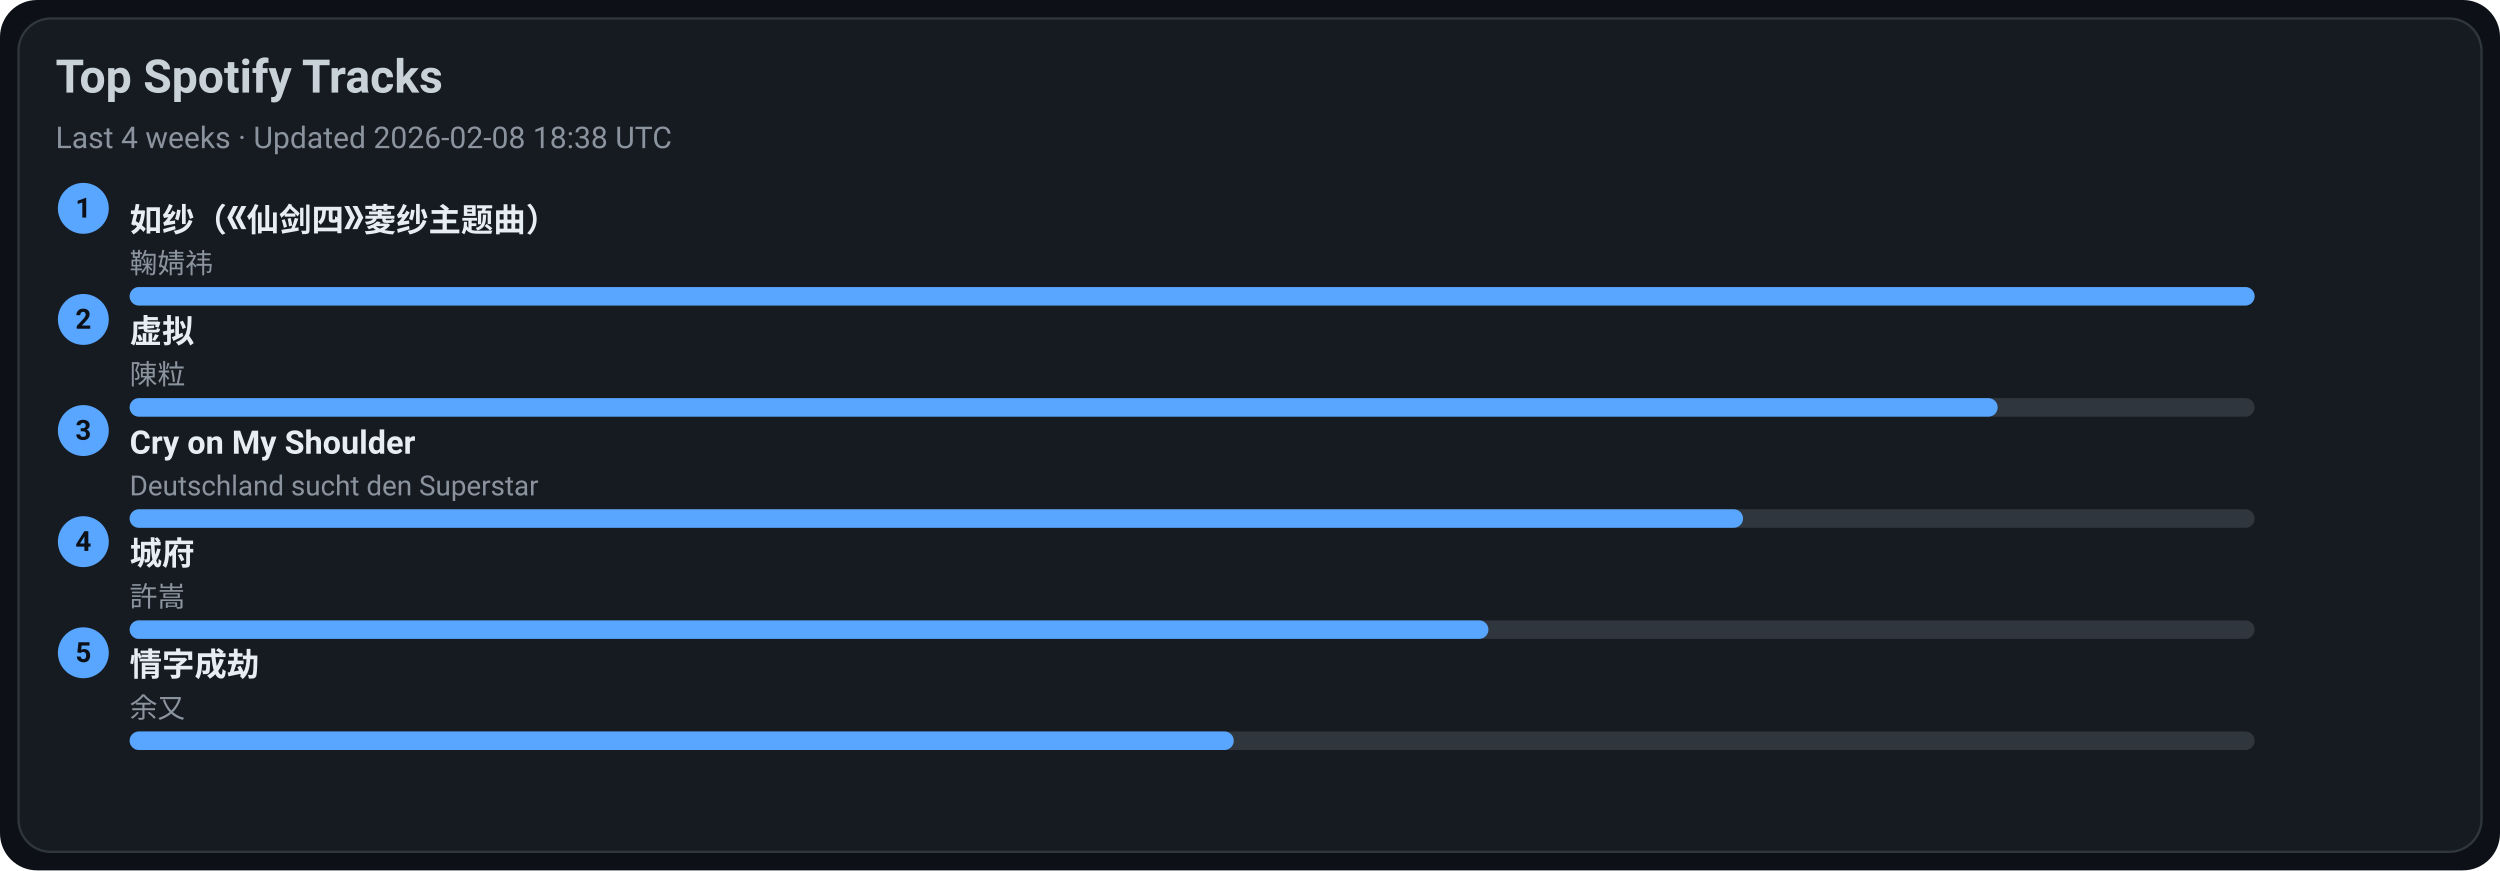
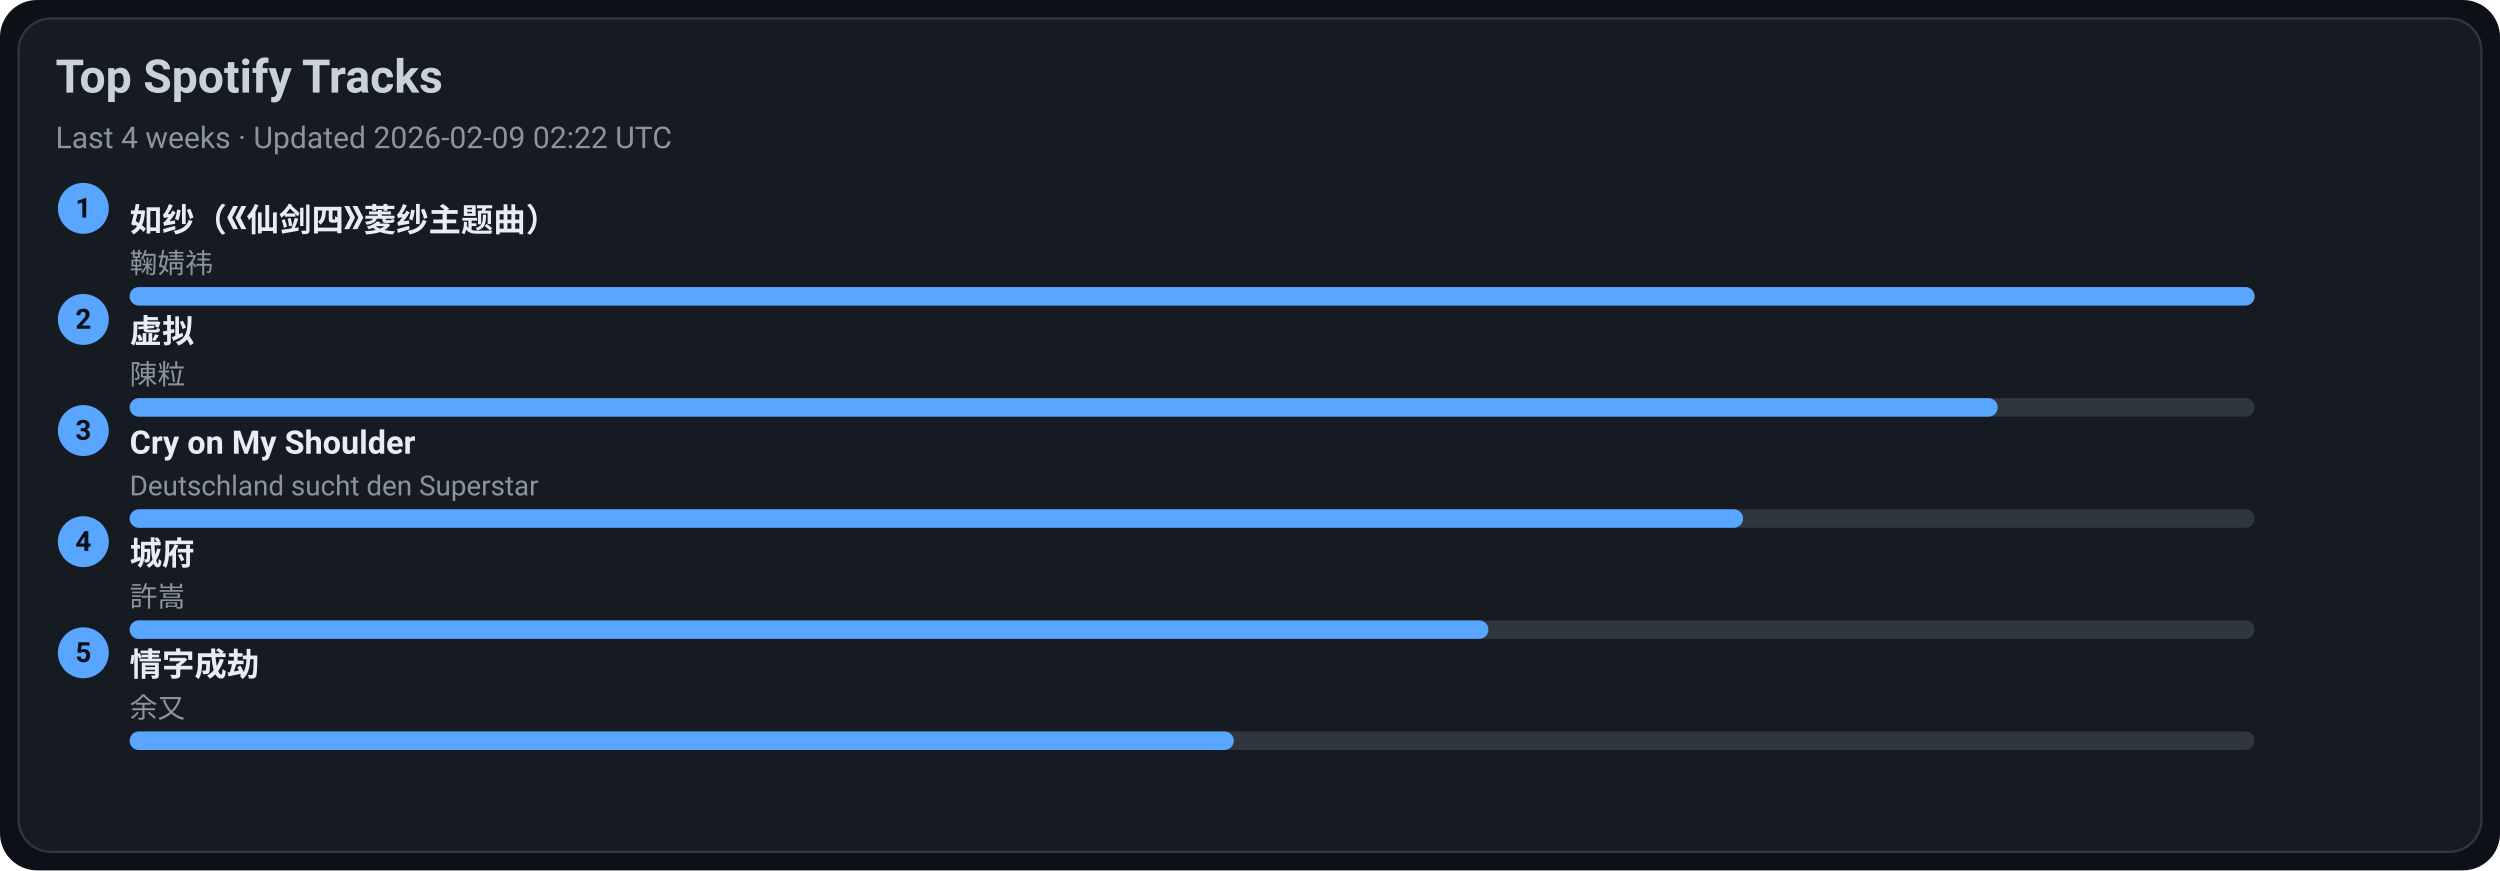
<svg xmlns="http://www.w3.org/2000/svg" width="1080" height="376" viewBox="0 0 1080 376">
  <style>text{font-family:-apple-system,BlinkMacSystemFont,Segoe UI,Roboto,Ubuntu,Helvetica Neue,Arial,Noto Sans,sans-serif}</style>
  <rect width="1080" height="376" rx="16" fill="#0d1117" />
  <rect x="8" y="8" width="1064" height="360" rx="14" fill="#161b22" stroke="#30363d" />
  <text x="24" y="40" font-size="20" fill="#c9d1d9" font-weight="600">Top Spotify Tracks</text>
-   <text x="24" y="64" font-size="13" fill="#8b949e">Last 4 weeks · Updated 2026-02-08 18:38 UTC</text>
+   <text x="24" y="64" font-size="13" fill="#8b949e">Last 4 weeks · Updated 2026-02-09 02:22 UTC</text>
  <circle cx="36" cy="90" r="11" fill="#58a6ff" />
  <text x="36" y="94" text-anchor="middle" font-size="12" fill="#0d1117" font-weight="700">1</text>
  <a href="https://open.spotify.com/track/69FUNgvEVkNbHq43lgvdme" target="_blank" rel="noopener noreferrer">
    <text x="56" y="100" font-size="14" fill="#e6edf3" font-weight="600">如纱（《仙剑四》菱纱主题曲）</text>
  </a>
  <text x="56" y="118" font-size="12" fill="#8b949e">鞠婧祎</text>
  <rect x="56" y="124" width="918" height="8" rx="4" fill="#30363d" />
  <rect x="56" y="124" width="918" height="8" rx="4" fill="#58a6ff" />
  <circle cx="36" cy="138" r="11" fill="#58a6ff" />
  <text x="36" y="142" text-anchor="middle" font-size="12" fill="#0d1117" font-weight="700">2</text>
  <a href="https://open.spotify.com/track/5l9sg05BhpfsdLfRvjGsAf" target="_blank" rel="noopener noreferrer">
    <text x="56" y="148" font-size="14" fill="#e6edf3" font-weight="600">虚拟</text>
  </a>
  <text x="56" y="166" font-size="12" fill="#8b949e">陳粒</text>
  <rect x="56" y="172" width="918" height="8" rx="4" fill="#30363d" />
  <rect x="56" y="172" width="807" height="8" rx="4" fill="#58a6ff" />
  <circle cx="36" cy="186" r="11" fill="#58a6ff" />
  <text x="36" y="190" text-anchor="middle" font-size="12" fill="#0d1117" font-weight="700">3</text>
  <a href="https://open.spotify.com/track/6usmG2MoD0C0Lc2pNgCVWV" target="_blank" rel="noopener noreferrer">
    <text x="56" y="196" font-size="14" fill="#e6edf3" font-weight="600">Cry on My Shoulder</text>
  </a>
  <text x="56" y="214" font-size="12" fill="#8b949e">Deutschland sucht den Superstar</text>
  <rect x="56" y="220" width="918" height="8" rx="4" fill="#30363d" />
  <rect x="56" y="220" width="697" height="8" rx="4" fill="#58a6ff" />
  <circle cx="36" cy="234" r="11" fill="#58a6ff" />
  <text x="36" y="238" text-anchor="middle" font-size="12" fill="#0d1117" font-weight="700">4</text>
  <a href="https://open.spotify.com/track/4AmlSf7hye0QVpnHCcEoEw" target="_blank" rel="noopener noreferrer">
    <text x="56" y="244" font-size="14" fill="#e6edf3" font-weight="600">城府</text>
  </a>
  <text x="56" y="262" font-size="12" fill="#8b949e">許嵩</text>
  <rect x="56" y="268" width="918" height="8" rx="4" fill="#30363d" />
  <rect x="56" y="268" width="587" height="8" rx="4" fill="#58a6ff" />
  <circle cx="36" cy="282" r="11" fill="#58a6ff" />
  <text x="36" y="286" text-anchor="middle" font-size="12" fill="#0d1117" font-weight="700">5</text>
  <a href="https://open.spotify.com/track/6PLof7Z5mvbp9im83J4m3m" target="_blank" rel="noopener noreferrer">
    <text x="56" y="292" font-size="14" fill="#e6edf3" font-weight="600">情字成劫</text>
  </a>
  <text x="56" y="310" font-size="12" fill="#8b949e">余又</text>
  <rect x="56" y="316" width="918" height="8" rx="4" fill="#30363d" />
  <rect x="56" y="316" width="477" height="8" rx="4" fill="#58a6ff" />
</svg>
